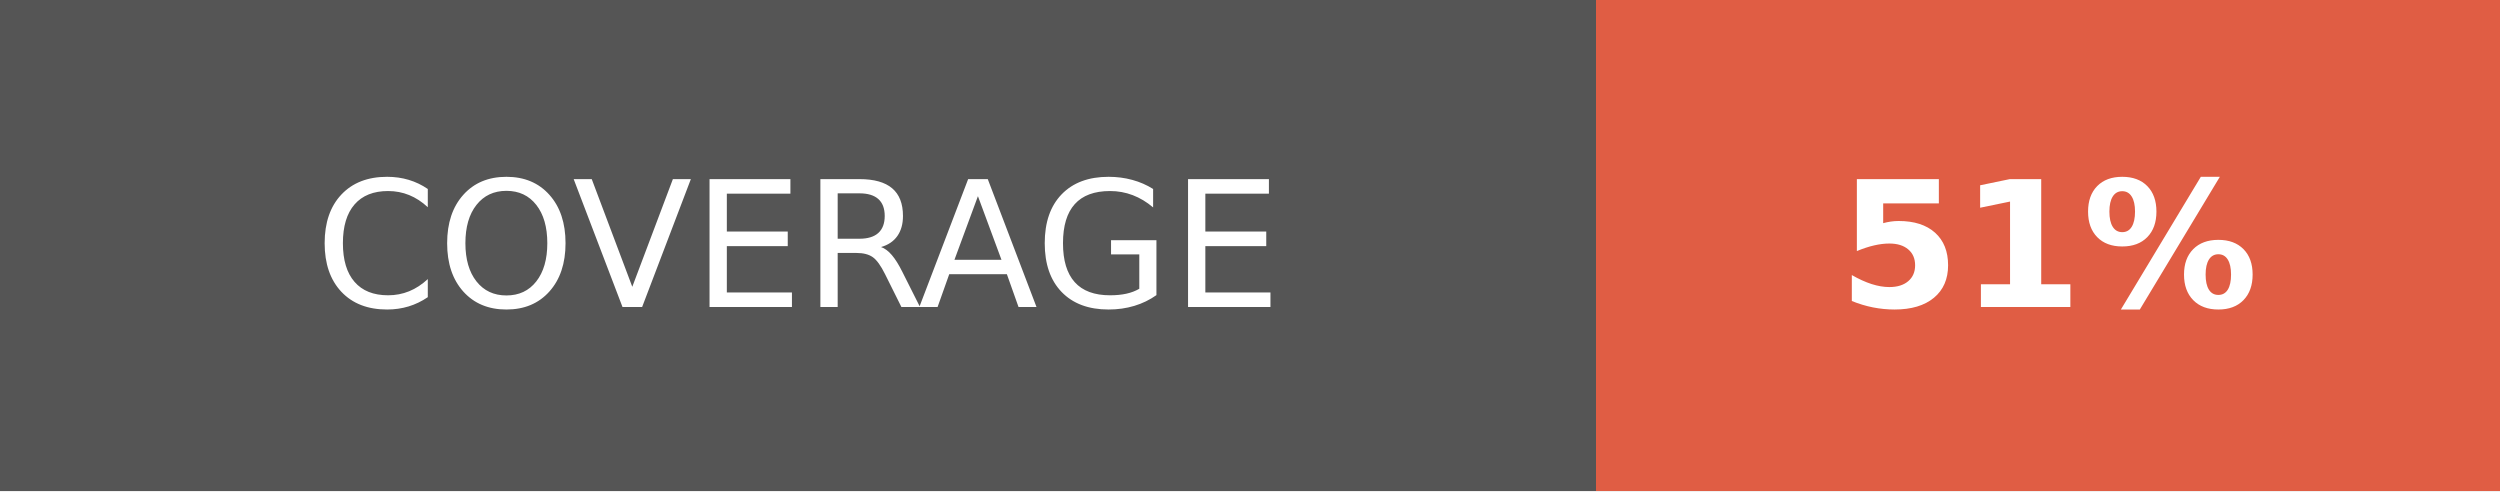
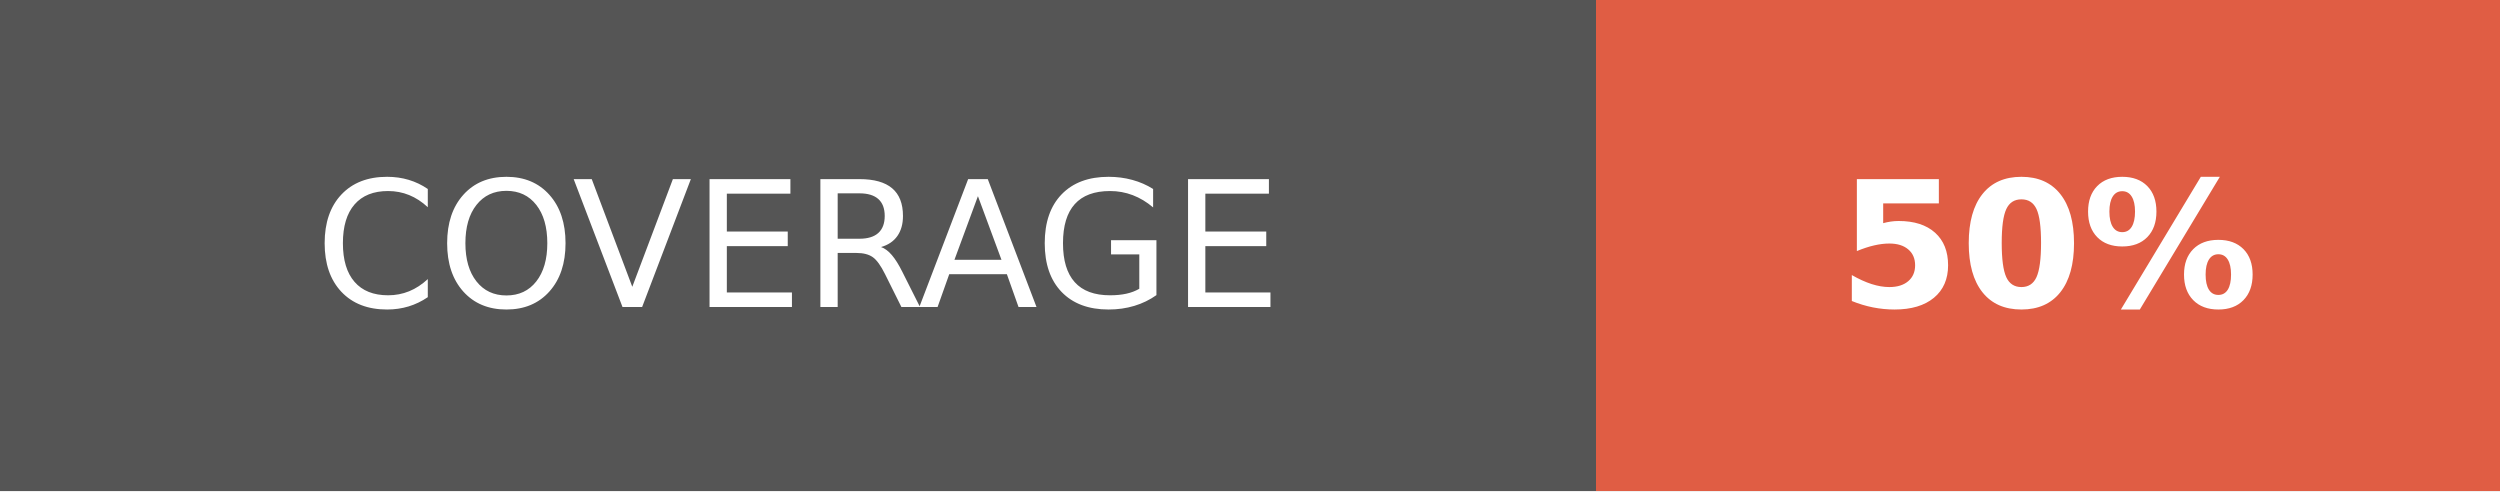
- <svg xmlns="http://www.w3.org/2000/svg" width="142.5" height="28" role="img" aria-label="COVERAGE: 51%">
+ <svg xmlns="http://www.w3.org/2000/svg" width="142.5" height="28" role="img" aria-label="COVERAGE: 50%">
  <g shape-rendering="crispEdges">
    <rect width="91" height="28" fill="#555" />
    <rect x="91" width="51.5" height="28" fill="#e05d44" />
  </g>
  <g fill="#fff" text-anchor="middle" font-family="Verdana,Geneva,DejaVu Sans,sans-serif" text-rendering="geometricPrecision" font-size="100">
    <text fill="#fff" x="455" y="175" transform="scale(.1)" textLength="670">COVERAGE</text>
-     <text fill="#fff" x="1167.5" y="175" font-weight="bold" transform="scale(.1)" textLength="275">51%</text>
+     <text fill="#fff" x="1167.5" y="175" font-weight="bold" transform="scale(.1)" textLength="275">50%</text>
  </g>
</svg>
